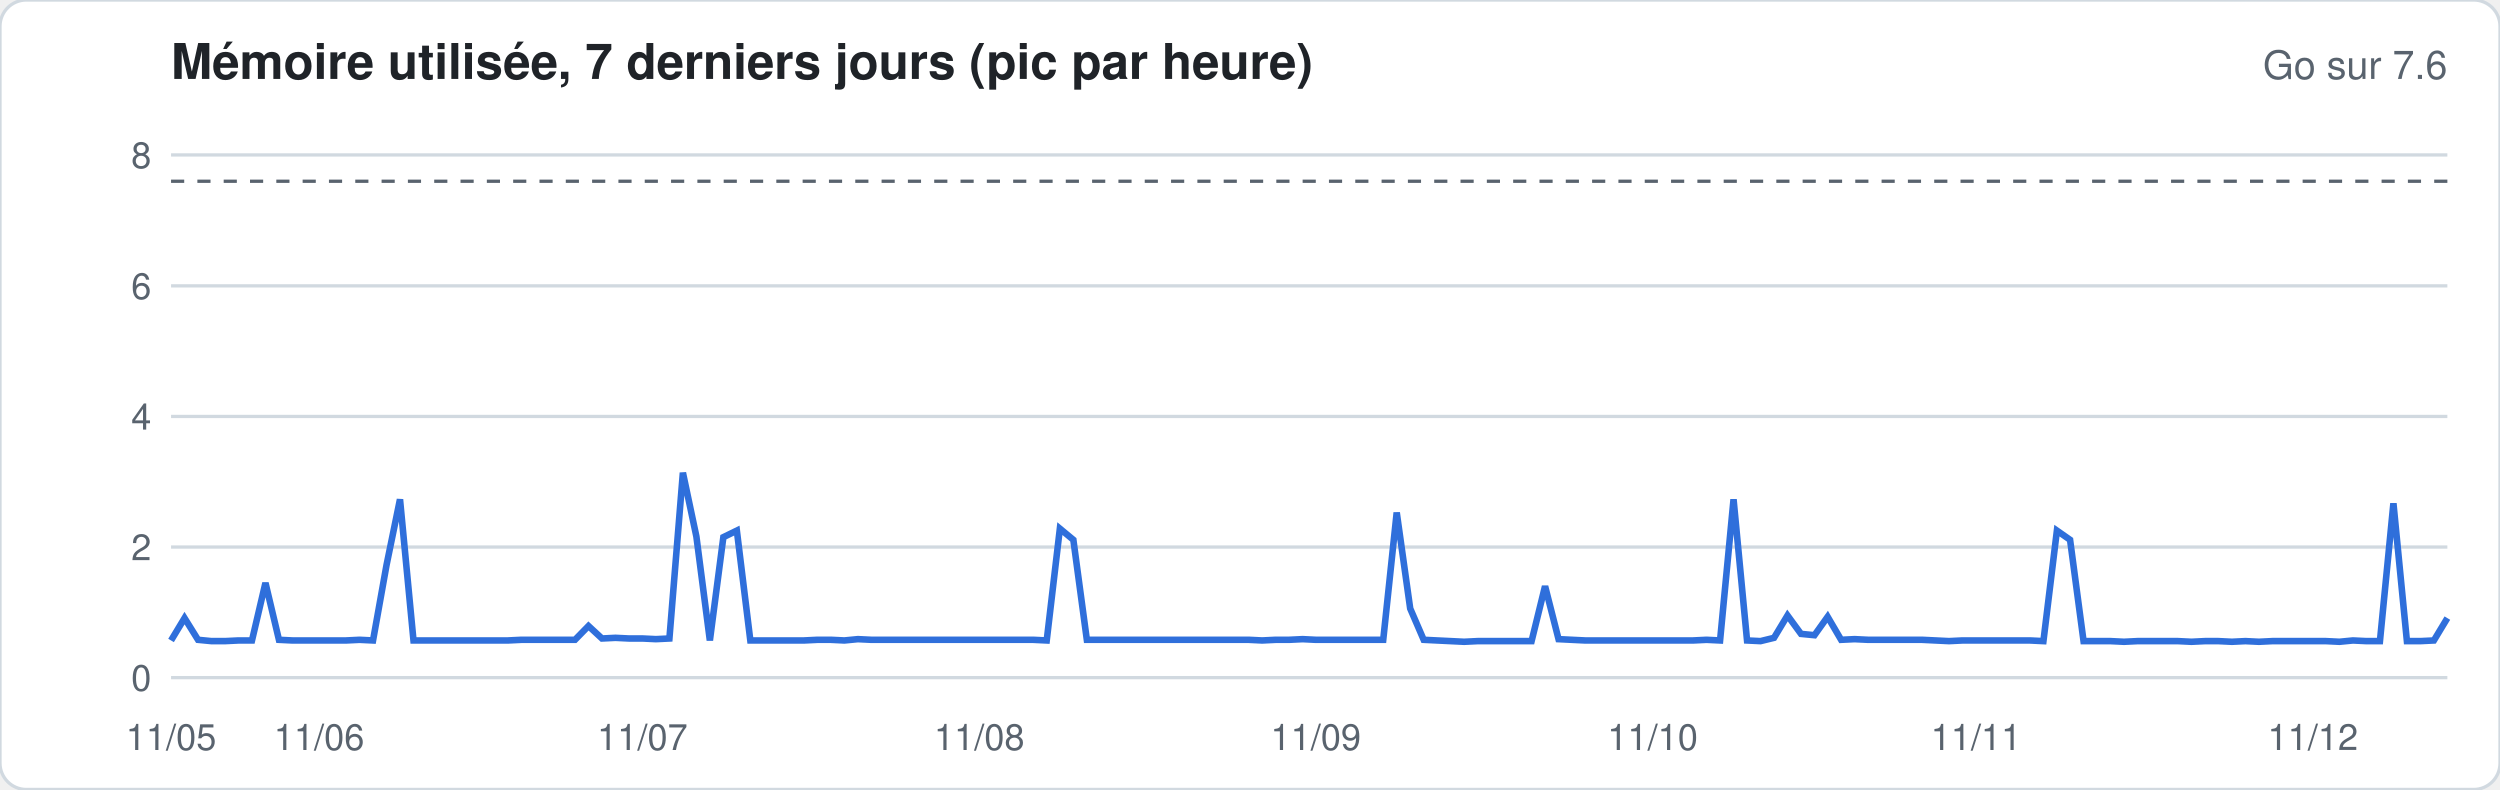
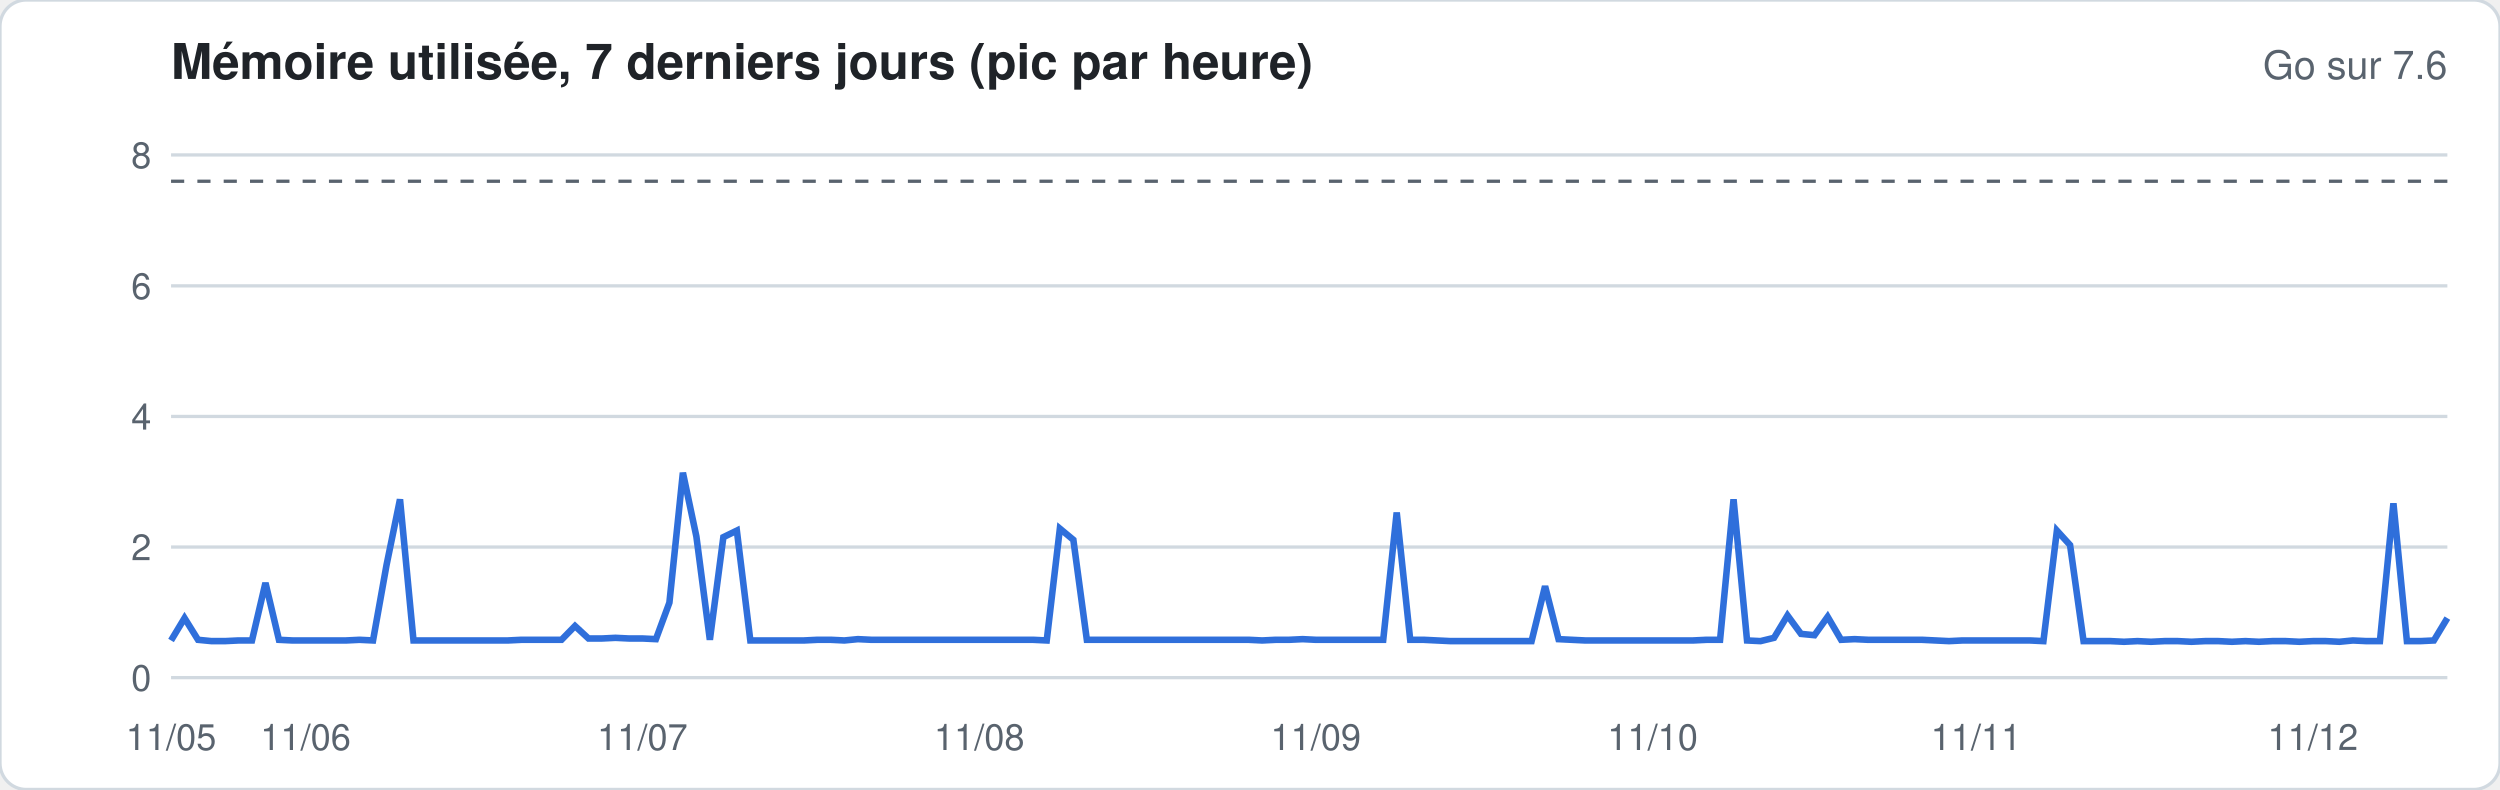
<svg xmlns="http://www.w3.org/2000/svg" width="760" height="240" viewBox="0 0 760 240" font-family="-apple-system,Segoe UI,Helvetica,Arial,sans-serif">
  <rect width="760" height="240" rx="8" fill="#ffffff" stroke="#d1d9e0" />
  <text x="52" y="24" font-size="15" font-weight="600" fill="#1f2328">Mémoire utilisée, 7 derniers jours (pic par heure)</text>
  <text x="744" y="24" font-size="12" fill="#59636e" text-anchor="end">Go sur 7.6</text>
  <line x1="52" x2="744" y1="206.0" y2="206.0" stroke="#d1d9e0" stroke-width="1" />
  <text x="46" y="210.0" font-size="11" fill="#59636e" text-anchor="end">0</text>
  <line x1="52" x2="744" y1="166.3" y2="166.3" stroke="#d1d9e0" stroke-width="1" />
  <text x="46" y="170.3" font-size="11" fill="#59636e" text-anchor="end">2</text>
  <line x1="52" x2="744" y1="126.6" y2="126.6" stroke="#d1d9e0" stroke-width="1" />
  <text x="46" y="130.6" font-size="11" fill="#59636e" text-anchor="end">4</text>
  <line x1="52" x2="744" y1="86.9" y2="86.9" stroke="#d1d9e0" stroke-width="1" />
  <text x="46" y="90.9" font-size="11" fill="#59636e" text-anchor="end">6</text>
  <line x1="52" x2="744" y1="47.1" y2="47.1" stroke="#d1d9e0" stroke-width="1" />
  <text x="46" y="51.1" font-size="11" fill="#59636e" text-anchor="end">8</text>
  <line x1="52" x2="744" y1="55.1" y2="55.1" stroke="#59636e" stroke-dasharray="4 4" />
-   <polyline fill="none" stroke="#2f6fdb" stroke-width="2" points="52.0,194.7 56.1,187.9 60.2,194.5 64.3,194.9 68.4,194.9 72.5,194.7 76.6,194.7 80.7,177.2 84.8,194.5 88.9,194.7 92.9,194.7 97.0,194.7 101.1,194.7 105.2,194.7 109.3,194.5 113.4,194.7 117.5,171.8 121.6,151.8 125.7,194.7 129.8,194.7 133.9,194.7 138.0,194.7 142.1,194.7 146.2,194.7 150.3,194.7 154.4,194.7 158.5,194.5 162.6,194.5 166.7,194.5 170.7,194.5 174.8,194.5 178.9,190.3 183.0,194.1 187.1,193.9 191.2,194.1 195.3,194.1 199.4,194.3 203.5,194.1 207.6,143.7 211.7,163.1 215.8,194.7 219.9,163.3 224.0,161.3 228.1,194.7 232.2,194.7 236.3,194.7 240.4,194.7 244.4,194.7 248.5,194.5 252.6,194.5 256.7,194.7 260.8,194.3 264.9,194.5 269.0,194.5 273.1,194.5 277.2,194.5 281.3,194.5 285.4,194.5 289.5,194.5 293.6,194.5 297.7,194.5 301.8,194.5 305.9,194.5 310.0,194.5 314.1,194.5 318.2,194.7 322.2,160.7 326.3,164.1 330.4,194.5 334.5,194.5 338.6,194.5 342.7,194.5 346.8,194.5 350.9,194.5 355.0,194.5 359.1,194.5 363.2,194.5 367.3,194.5 371.4,194.5 375.5,194.5 379.6,194.5 383.7,194.7 387.8,194.5 391.9,194.5 396.0,194.3 400.0,194.5 404.1,194.5 408.2,194.5 412.3,194.5 416.4,194.5 420.5,194.5 424.6,155.8 428.7,185.0 432.8,194.5 436.9,194.7 441.0,194.9 445.1,195.1 449.2,194.9 453.3,194.9 457.4,194.9 461.5,194.9 465.6,194.9 469.7,178.2 473.8,194.3 477.8,194.5 481.9,194.7 486.0,194.7 490.1,194.7 494.2,194.7 498.3,194.7 502.4,194.7 506.5,194.7 510.6,194.7 514.7,194.7 518.8,194.5 522.9,194.7 527.0,151.8 531.1,194.7 535.2,194.9 539.3,193.9 543.4,187.1 547.5,192.7 551.6,193.1 555.6,187.5 559.7,194.5 563.8,194.3 567.9,194.5 572.0,194.5 576.1,194.5 580.2,194.5 584.3,194.5 588.4,194.7 592.5,194.9 596.6,194.7 600.7,194.7 604.8,194.7 608.9,194.7 613.0,194.7 617.1,194.7 621.2,194.9 625.3,161.3 629.3,164.1 633.4,194.9 637.5,194.9 641.6,194.9 645.7,195.1 649.8,194.9 653.9,194.9 658.0,194.9 662.1,194.9 666.2,195.1 670.3,194.9 674.4,194.9 678.5,195.1 682.6,194.9 686.7,195.1 690.8,194.9 694.9,194.9 699.0,194.9 703.1,194.9 707.1,194.9 711.2,195.1 715.3,194.7 719.4,194.9 723.5,194.9 727.6,153.0 731.7,194.9 735.8,194.9 739.9,194.7 744.0,187.9" />
+   <polyline fill="none" stroke="#2f6fdb" stroke-width="2" points="52.0,194.7 56.1,187.9 60.2,194.5 64.3,194.9 68.4,194.9 72.5,194.7 76.6,194.7 80.7,177.2 84.8,194.5 88.9,194.7 92.9,194.7 97.0,194.7 101.1,194.7 105.2,194.7 109.3,194.5 113.4,194.7 117.5,171.8 121.6,151.8 125.7,194.7 129.8,194.7 133.9,194.7 138.0,194.7 142.1,194.7 146.2,194.7 150.3,194.7 154.4,194.7 158.5,194.5 162.6,194.5 166.7,194.5 170.7,194.5 174.8,190.3 178.9,194.1 183.0,194.1 187.1,193.9 191.2,194.1 195.3,194.1 199.4,194.3 203.5,183.2 207.6,143.7 211.7,163.1 215.8,194.5 219.9,163.3 224.0,161.3 228.1,194.7 232.2,194.7 236.3,194.7 240.4,194.7 244.4,194.7 248.5,194.5 252.6,194.5 256.7,194.7 260.8,194.3 264.9,194.5 269.0,194.5 273.1,194.5 277.2,194.5 281.3,194.5 285.4,194.5 289.5,194.5 293.6,194.5 297.7,194.5 301.8,194.5 305.9,194.5 310.0,194.5 314.1,194.5 318.2,194.7 322.2,160.7 326.3,164.1 330.4,194.5 334.5,194.5 338.6,194.5 342.7,194.5 346.8,194.5 350.9,194.5 355.0,194.5 359.1,194.5 363.2,194.5 367.3,194.5 371.4,194.5 375.5,194.5 379.6,194.5 383.7,194.7 387.8,194.5 391.9,194.5 396.0,194.3 400.0,194.5 404.1,194.5 408.2,194.5 412.3,194.5 416.4,194.5 420.5,194.5 424.6,155.8 428.7,194.5 432.8,194.5 436.9,194.7 441.0,194.9 445.1,194.9 449.2,194.9 453.3,194.9 457.4,194.9 461.5,194.9 465.6,194.9 469.7,178.2 473.8,194.3 477.8,194.5 481.9,194.7 486.0,194.7 490.1,194.7 494.2,194.7 498.3,194.7 502.4,194.7 506.5,194.7 510.6,194.7 514.7,194.7 518.8,194.5 522.9,194.5 527.0,151.8 531.1,194.7 535.2,194.9 539.3,193.9 543.4,187.1 547.5,192.7 551.6,193.1 555.6,187.5 559.7,194.5 563.8,194.3 567.9,194.5 572.0,194.5 576.1,194.5 580.2,194.5 584.3,194.5 588.4,194.7 592.5,194.9 596.6,194.7 600.7,194.7 604.8,194.7 608.9,194.7 613.0,194.7 617.1,194.7 621.2,194.9 625.3,161.3 629.3,165.7 633.4,194.9 637.5,194.9 641.6,194.9 645.7,195.1 649.8,194.9 653.9,195.1 658.0,194.9 662.1,194.9 666.2,195.1 670.3,194.9 674.4,194.9 678.5,195.1 682.6,194.9 686.7,195.1 690.8,194.9 694.9,194.9 699.0,195.1 703.1,194.9 707.1,194.9 711.2,195.1 715.3,194.7 719.4,194.9 723.5,194.9 727.6,153.0 731.7,194.9 735.8,194.9 739.9,194.7 744.0,187.9" />
  <text x="52.0" y="228" font-size="11" fill="#59636e" text-anchor="middle">11/05</text>
-   <text x="97.0" y="228" font-size="11" fill="#59636e" text-anchor="middle">11/06</text>
+   <text x="92.9" y="228" font-size="11" fill="#59636e" text-anchor="middle">11/06</text>
  <text x="195.3" y="228" font-size="11" fill="#59636e" text-anchor="middle">11/07</text>
  <text x="297.7" y="228" font-size="11" fill="#59636e" text-anchor="middle">11/08</text>
  <text x="400.0" y="228" font-size="11" fill="#59636e" text-anchor="middle">11/09</text>
  <text x="502.4" y="228" font-size="11" fill="#59636e" text-anchor="middle">11/10</text>
  <text x="600.7" y="228" font-size="11" fill="#59636e" text-anchor="middle">11/11</text>
  <text x="703.1" y="228" font-size="11" fill="#59636e" text-anchor="middle">11/12</text>
</svg>
